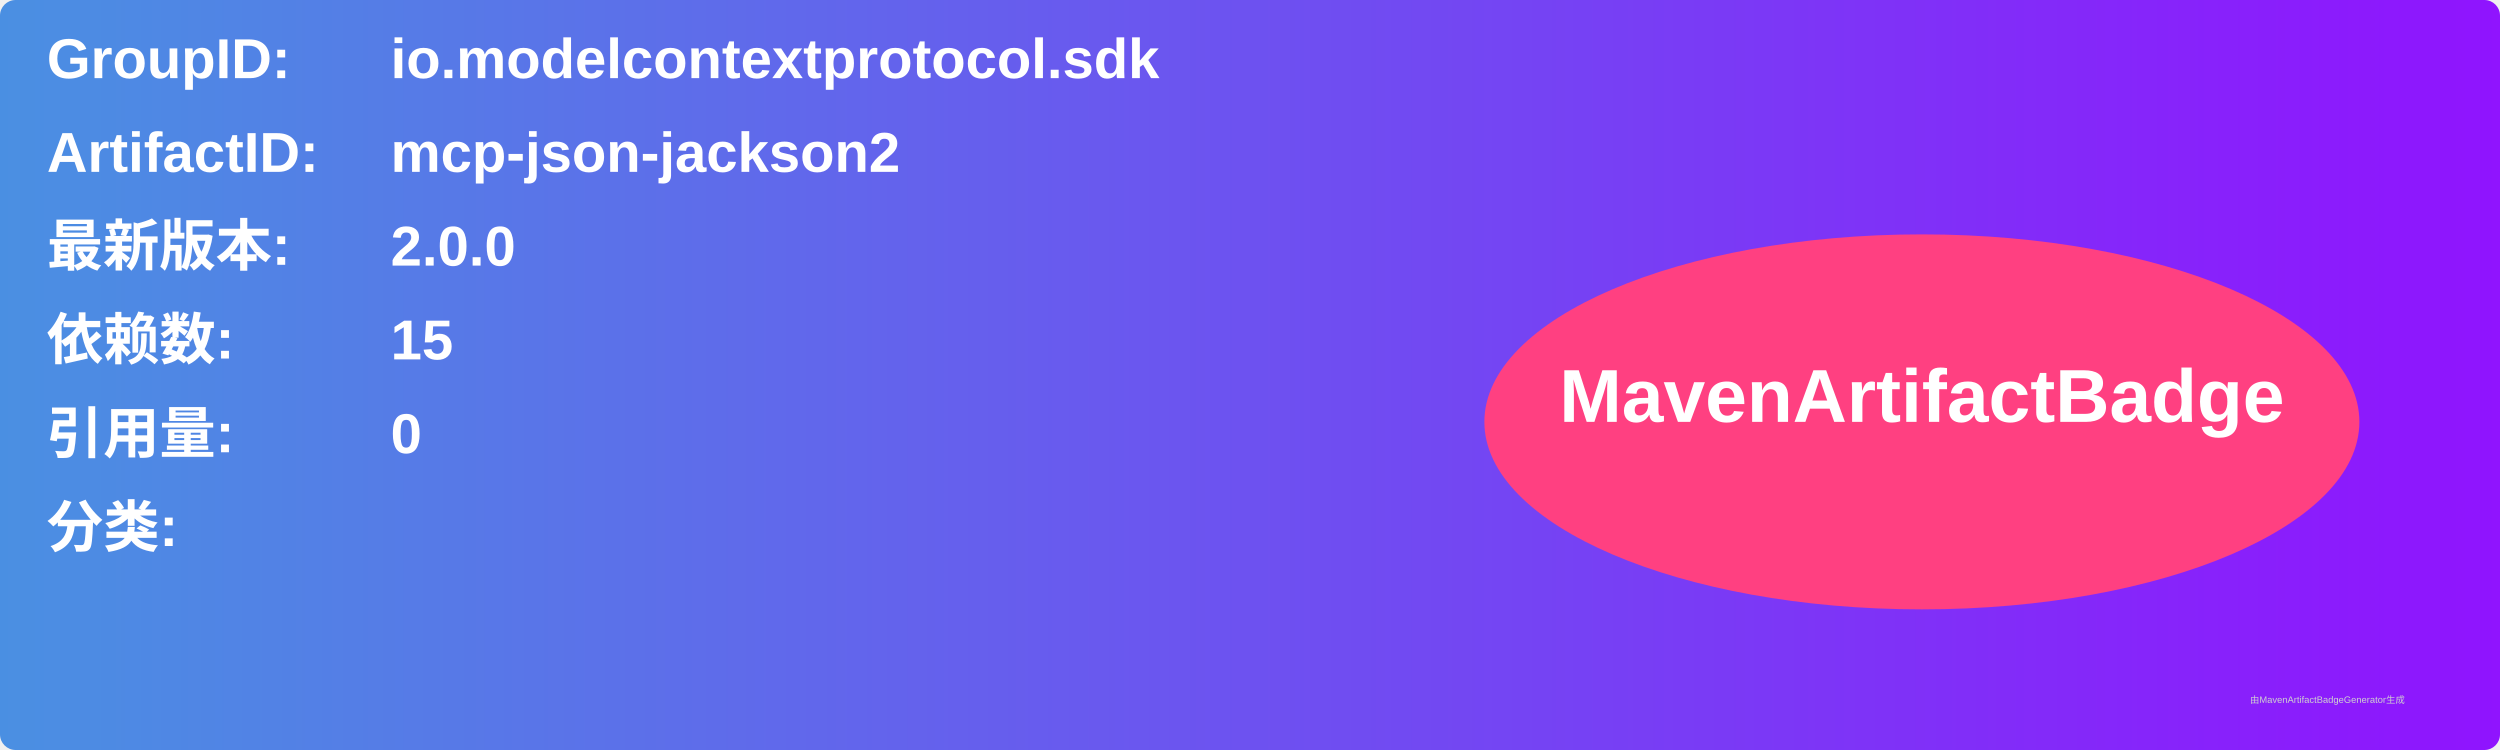
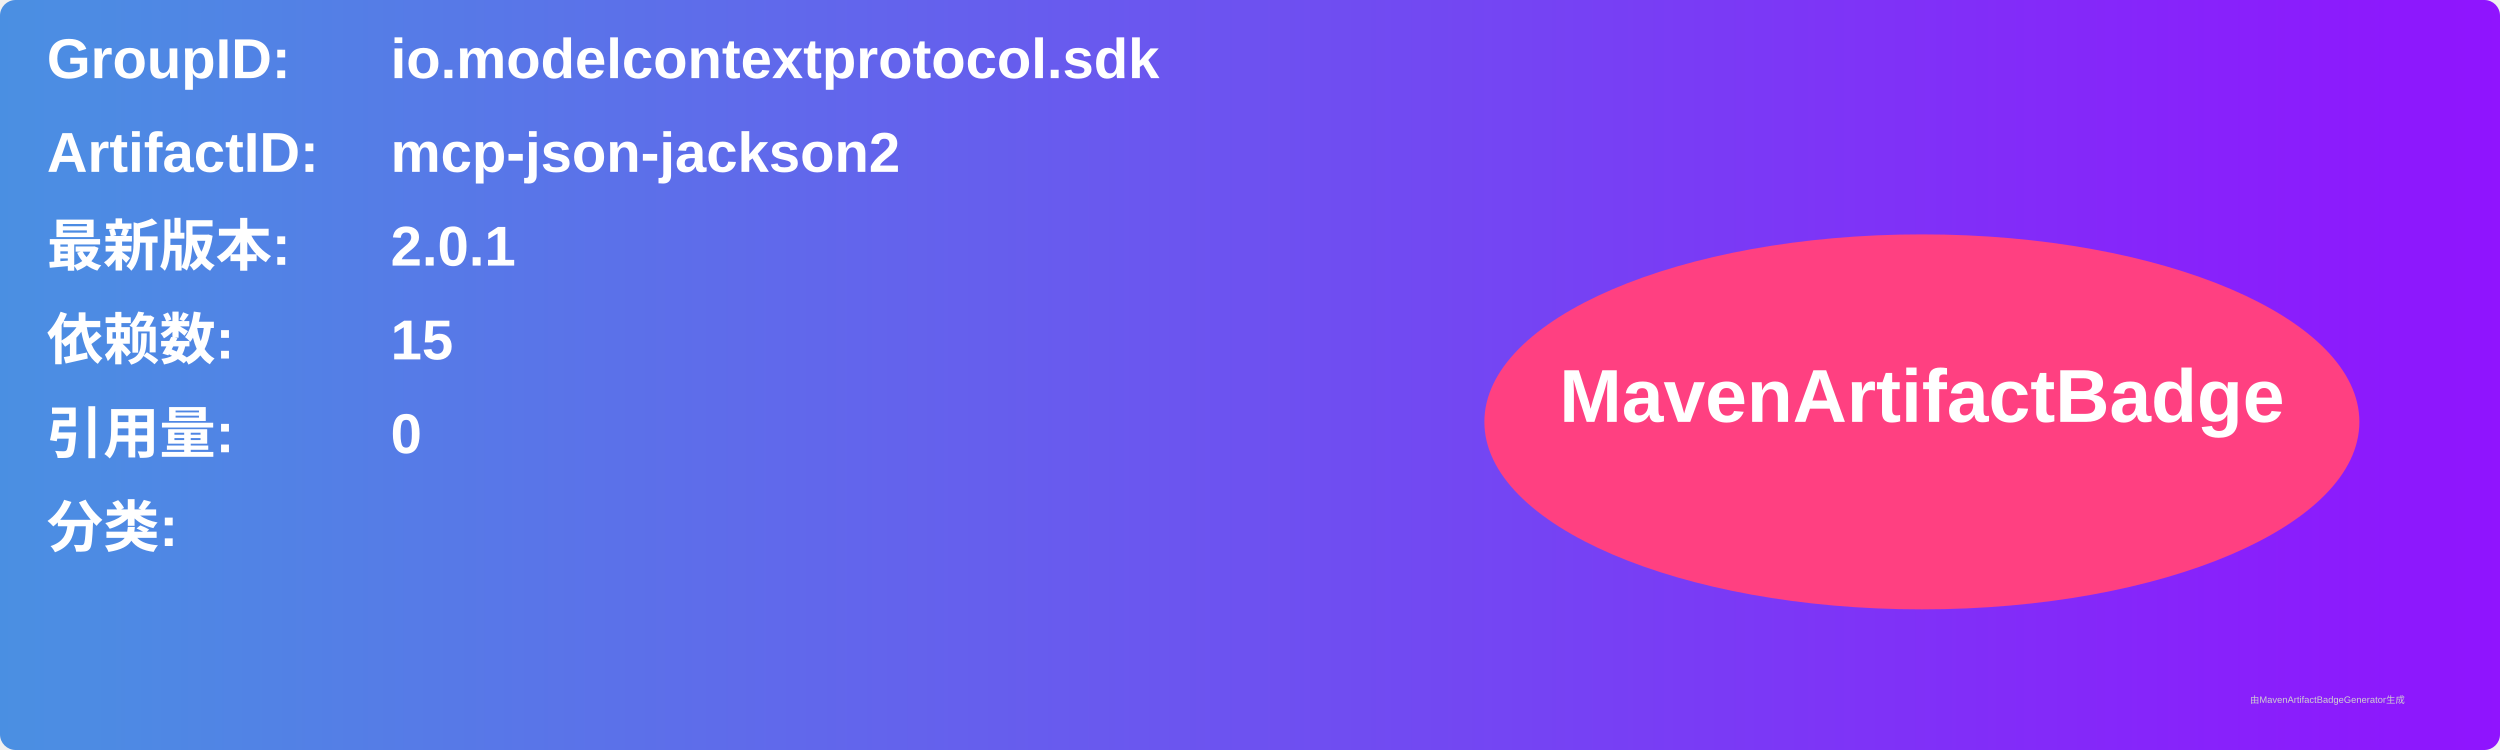
<svg xmlns="http://www.w3.org/2000/svg" width="800" height="240" viewBox="0 0 800 240">
  <linearGradient id="grad" x1="0%" y1="0%" x2="100%" y2="0%">
    <stop offset="0%" stop-color="#4a90e2" />
    <stop offset="100%" stop-color="#9013fe" />
  </linearGradient>
  <rect width="100%" height="100%" rx="5" ry="5" fill="url(#grad)" />
  <g transform="translate(15, 15)">
    <text x="0" y="10" font-family="Arial" font-size="18" fill="white" font-weight="bold" width="260">GroupID:</text>
    <text x="110" y="10" font-family="Arial" font-size="18" fill="white" font-weight="bold" width="460">io.modelcontextprotocol.sdk</text>
    <text x="0" y="40" font-family="Arial" font-size="18" fill="white" font-weight="bold" width="260">ArtifactID:</text>
    <text x="110" y="40" font-family="Arial" font-size="18" fill="white" font-weight="bold" width="460">mcp-json-jackson2</text>
    <text x="0" y="70" font-family="Arial" font-size="18" fill="white" font-weight="bold">最新版本:</text>
    <text x="110" y="70" font-family="Arial" font-size="18" fill="white" font-weight="bold">
-       <tspan font-weight="bold">2.0.0</tspan>
+       <tspan font-weight="bold">2.0.1</tspan>
    </text>
    <text x="0" y="100" font-family="Arial" font-size="18" fill="white" font-weight="bold">依赖数: </text>
    <text x="110" y="100" font-family="Arial" font-size="18" fill="white">
      <tspan font-weight="bold">15</tspan>
    </text>
    <text x="0" y="130" font-family="Arial" font-size="18" fill="white" font-weight="bold">引用量: </text>
    <text x="110" y="130" font-family="Arial" font-size="18" fill="white">
      <tspan font-weight="bold">0</tspan>
    </text>
    <text x="0" y="160" font-family="Arial" font-size="18" fill="white" font-weight="bold">分类:</text>
    <text x="10" y="190" font-family="Arial" font-size="10" fill="white">
      <tspan font-weight="bold" />
    </text>
    <ellipse cx="600" cy="120" rx="140" ry="60" fill="#ff4081" />
    <text x="600" y="120" text-anchor="middle" font-family="Arial" font-size="24" fill="white" font-weight="bold">MavenArtifactBadge</text>
  </g>
  <text x="720" y="225" font-family="Arial" font-size="3" fill="#d0d0d0">由MavenArtifactBadgeGenerator生成</text>
</svg>
